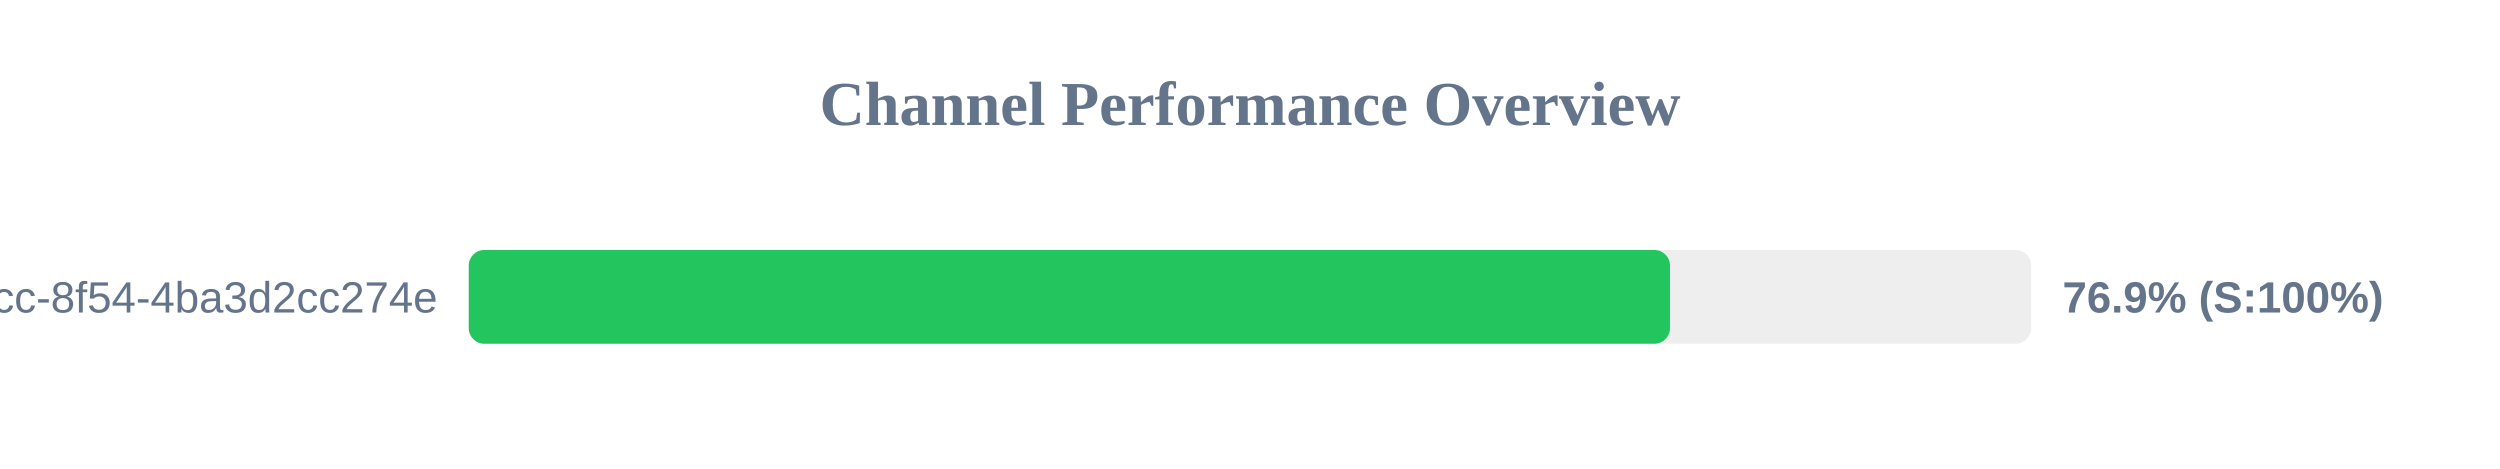
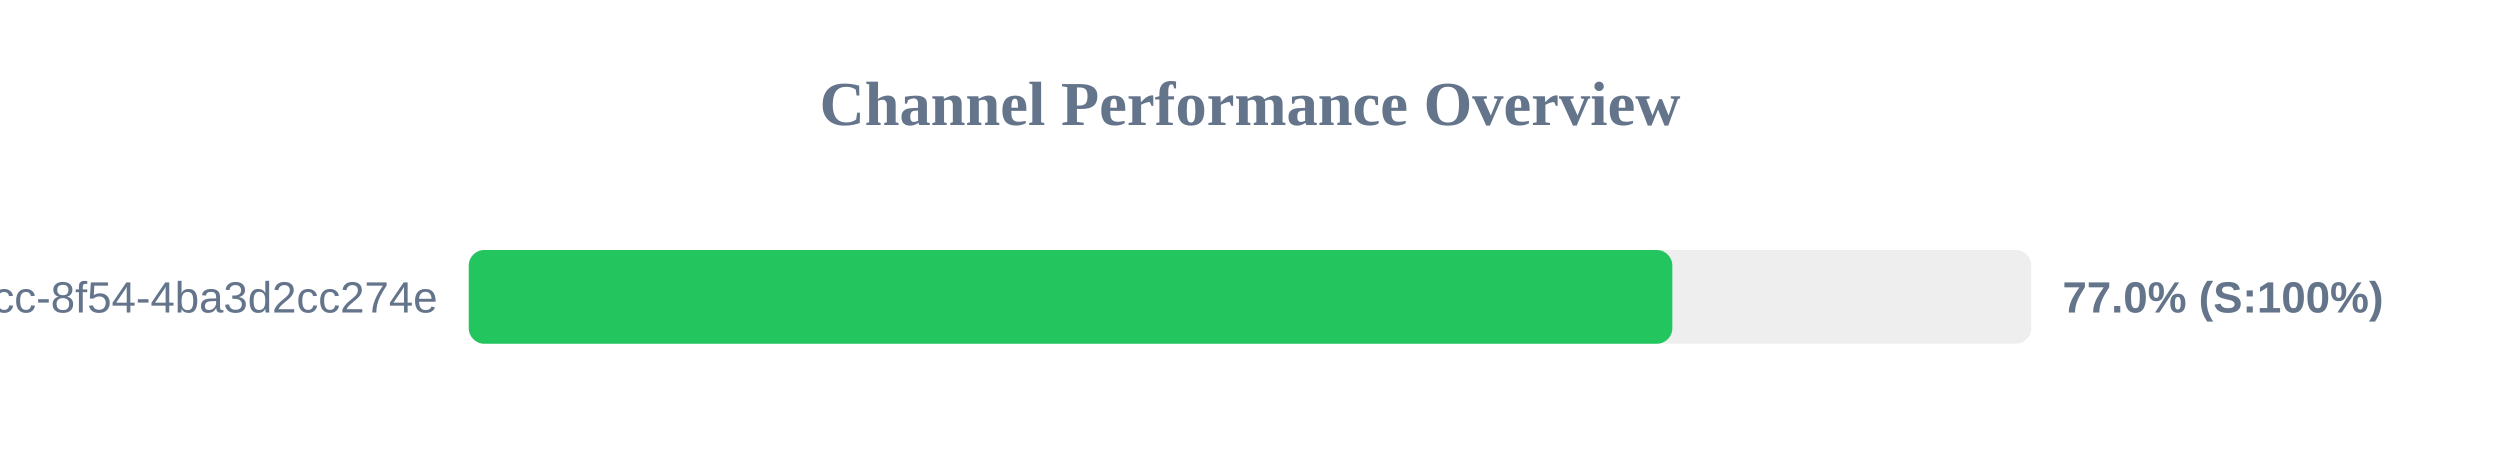
<svg xmlns="http://www.w3.org/2000/svg" width="800" height="150" version="1.1">
  <style>
        .row { font: 14px Arial; fill: #64748b; }
        .score { font: bold 14px Arial; fill: #64748b; }
    </style>
  <text x="400" y="40" text-anchor="middle" font-size="20px" font-weight="bold" fill="#64748b">Channel Performance Overview</text>
  <rect x="150" y="80" width="500" height="30" fill="#eee" rx="5" />
-   <rect x="150" y="80" width="384.4" height="30" fill="#22c55e" rx="5" />
+   <rect x="150" y="80" width="385.15" height="30" fill="#22c55e" rx="5" />
  <text x="140" y="100" text-anchor="end" class="row">?uuid=45cc0b3a-0adb-4dcc-8f54-4ba3d2cc274e</text>
-   <text x="660" y="100" text-anchor="start" class="score">76.9% (S:100%)</text>
+   <text x="660" y="100" text-anchor="start" class="score">77.0% (S:100%)</text>
</svg>
